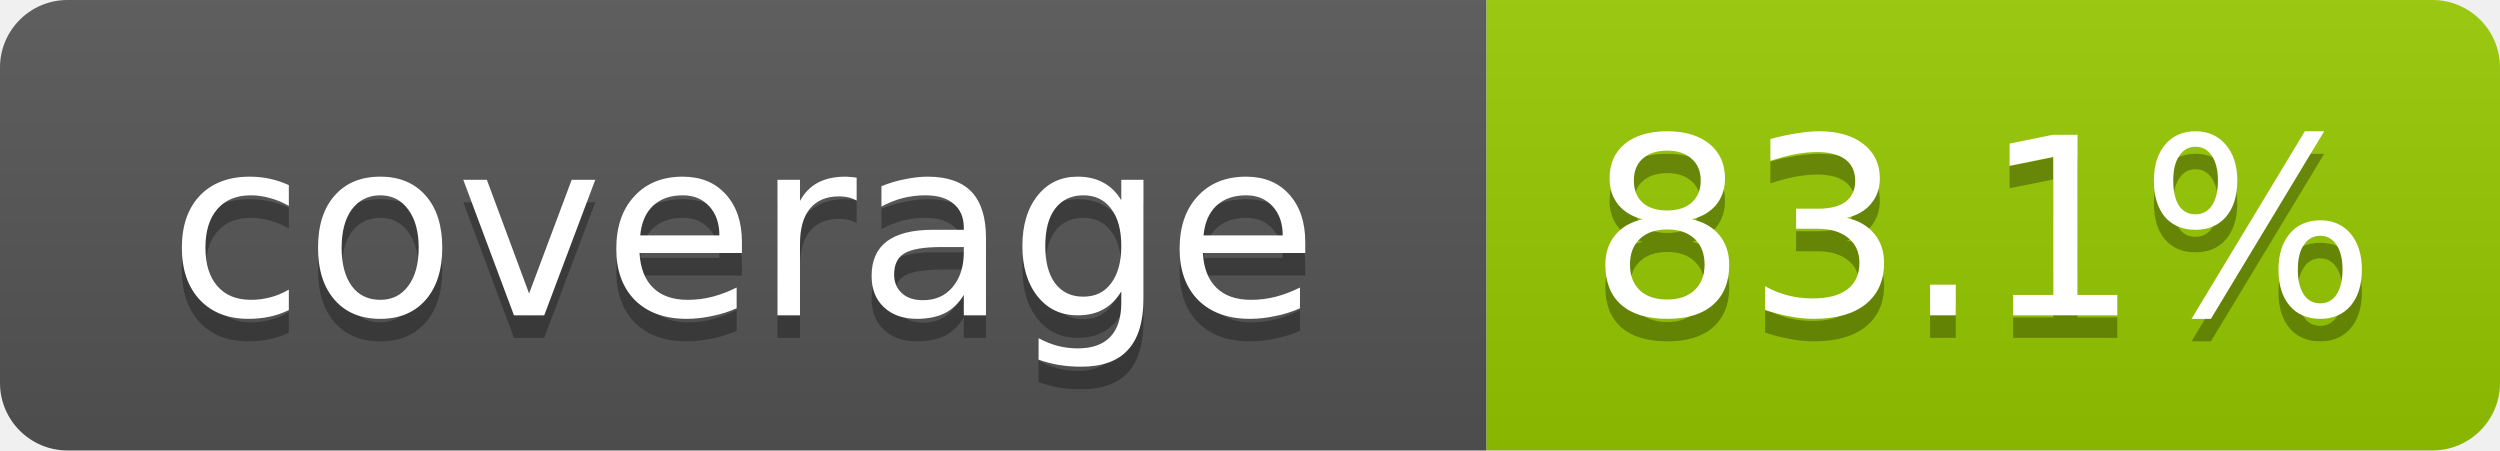
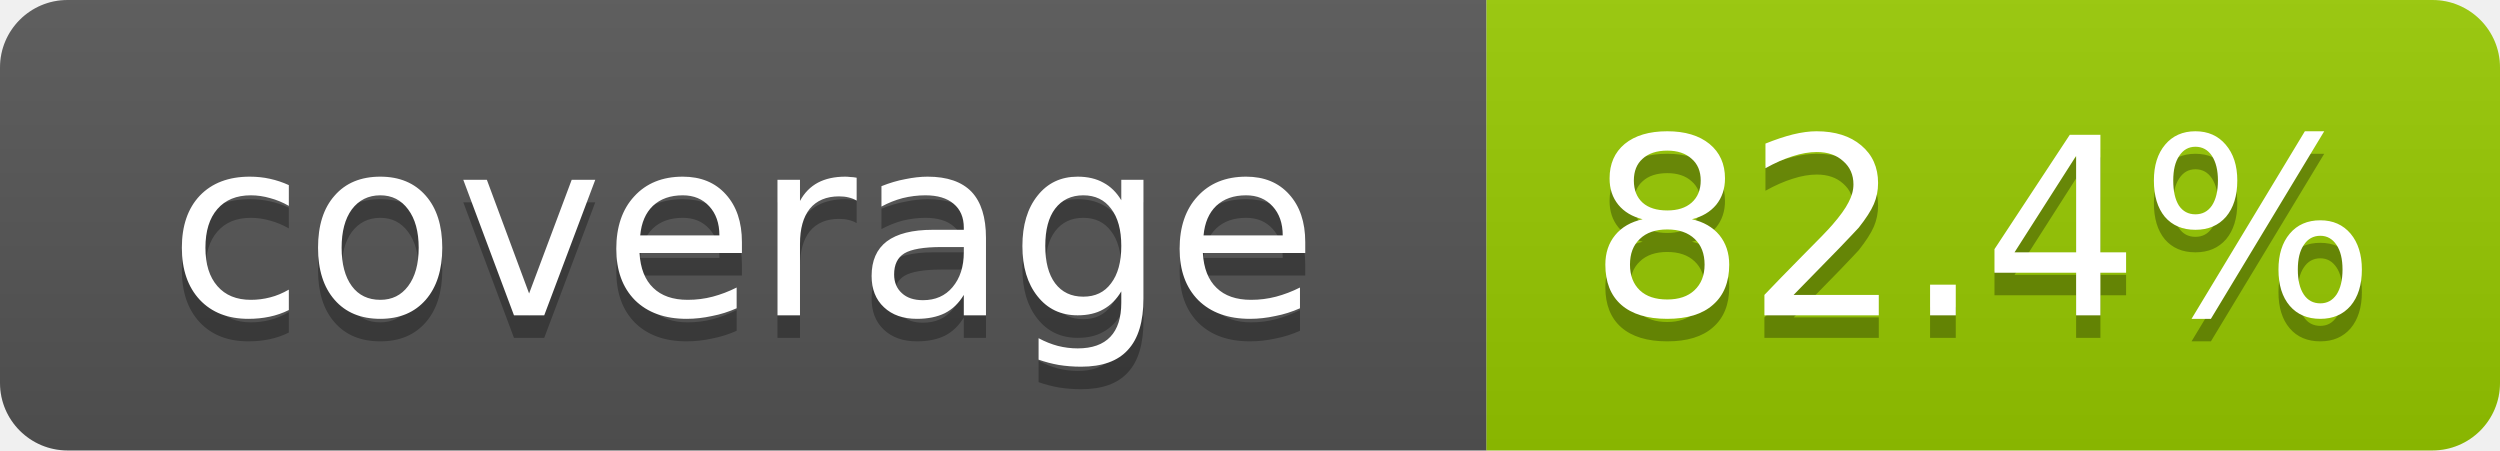
- <svg xmlns="http://www.w3.org/2000/svg" width="111" height="20" role="img" aria-label="coverage: 83.1%">
+ <svg xmlns="http://www.w3.org/2000/svg" width="111" height="20" role="img" aria-label="coverage: 82.4%">
  <linearGradient id="s" x2="0" y2="100%">
    <stop offset="0" stop-color="#bbb" stop-opacity=".1" />
    <stop offset="1" stop-opacity=".1" />
  </linearGradient>
  <clipPath id="r">
    <rect width="111" height="20" rx="3" fill="#fff" />
  </clipPath>
  <g clip-path="url(#r)">
    <rect width="66" height="20" fill="#555" />
    <rect x="66" width="45" height="20" fill="#97ca00" />
    <rect width="111" height="20" fill="url(#s)" />
  </g>
  <g fill="#fff" text-anchor="middle" font-family="Verdana,Geneva,DejaVu Sans,sans-serif" font-size="11">
    <text x="33" y="15" fill="#010101" fill-opacity=".3">coverage</text>
    <text x="33" y="14">coverage</text>
-     <text x="88" y="15" fill="#010101" fill-opacity=".3">83.1%</text>
-     <text x="88" y="14">83.1%</text>
+     <text x="88" y="15" fill="#010101" fill-opacity=".3">82.4%</text>
+     <text x="88" y="14">82.4%</text>
  </g>
</svg>
